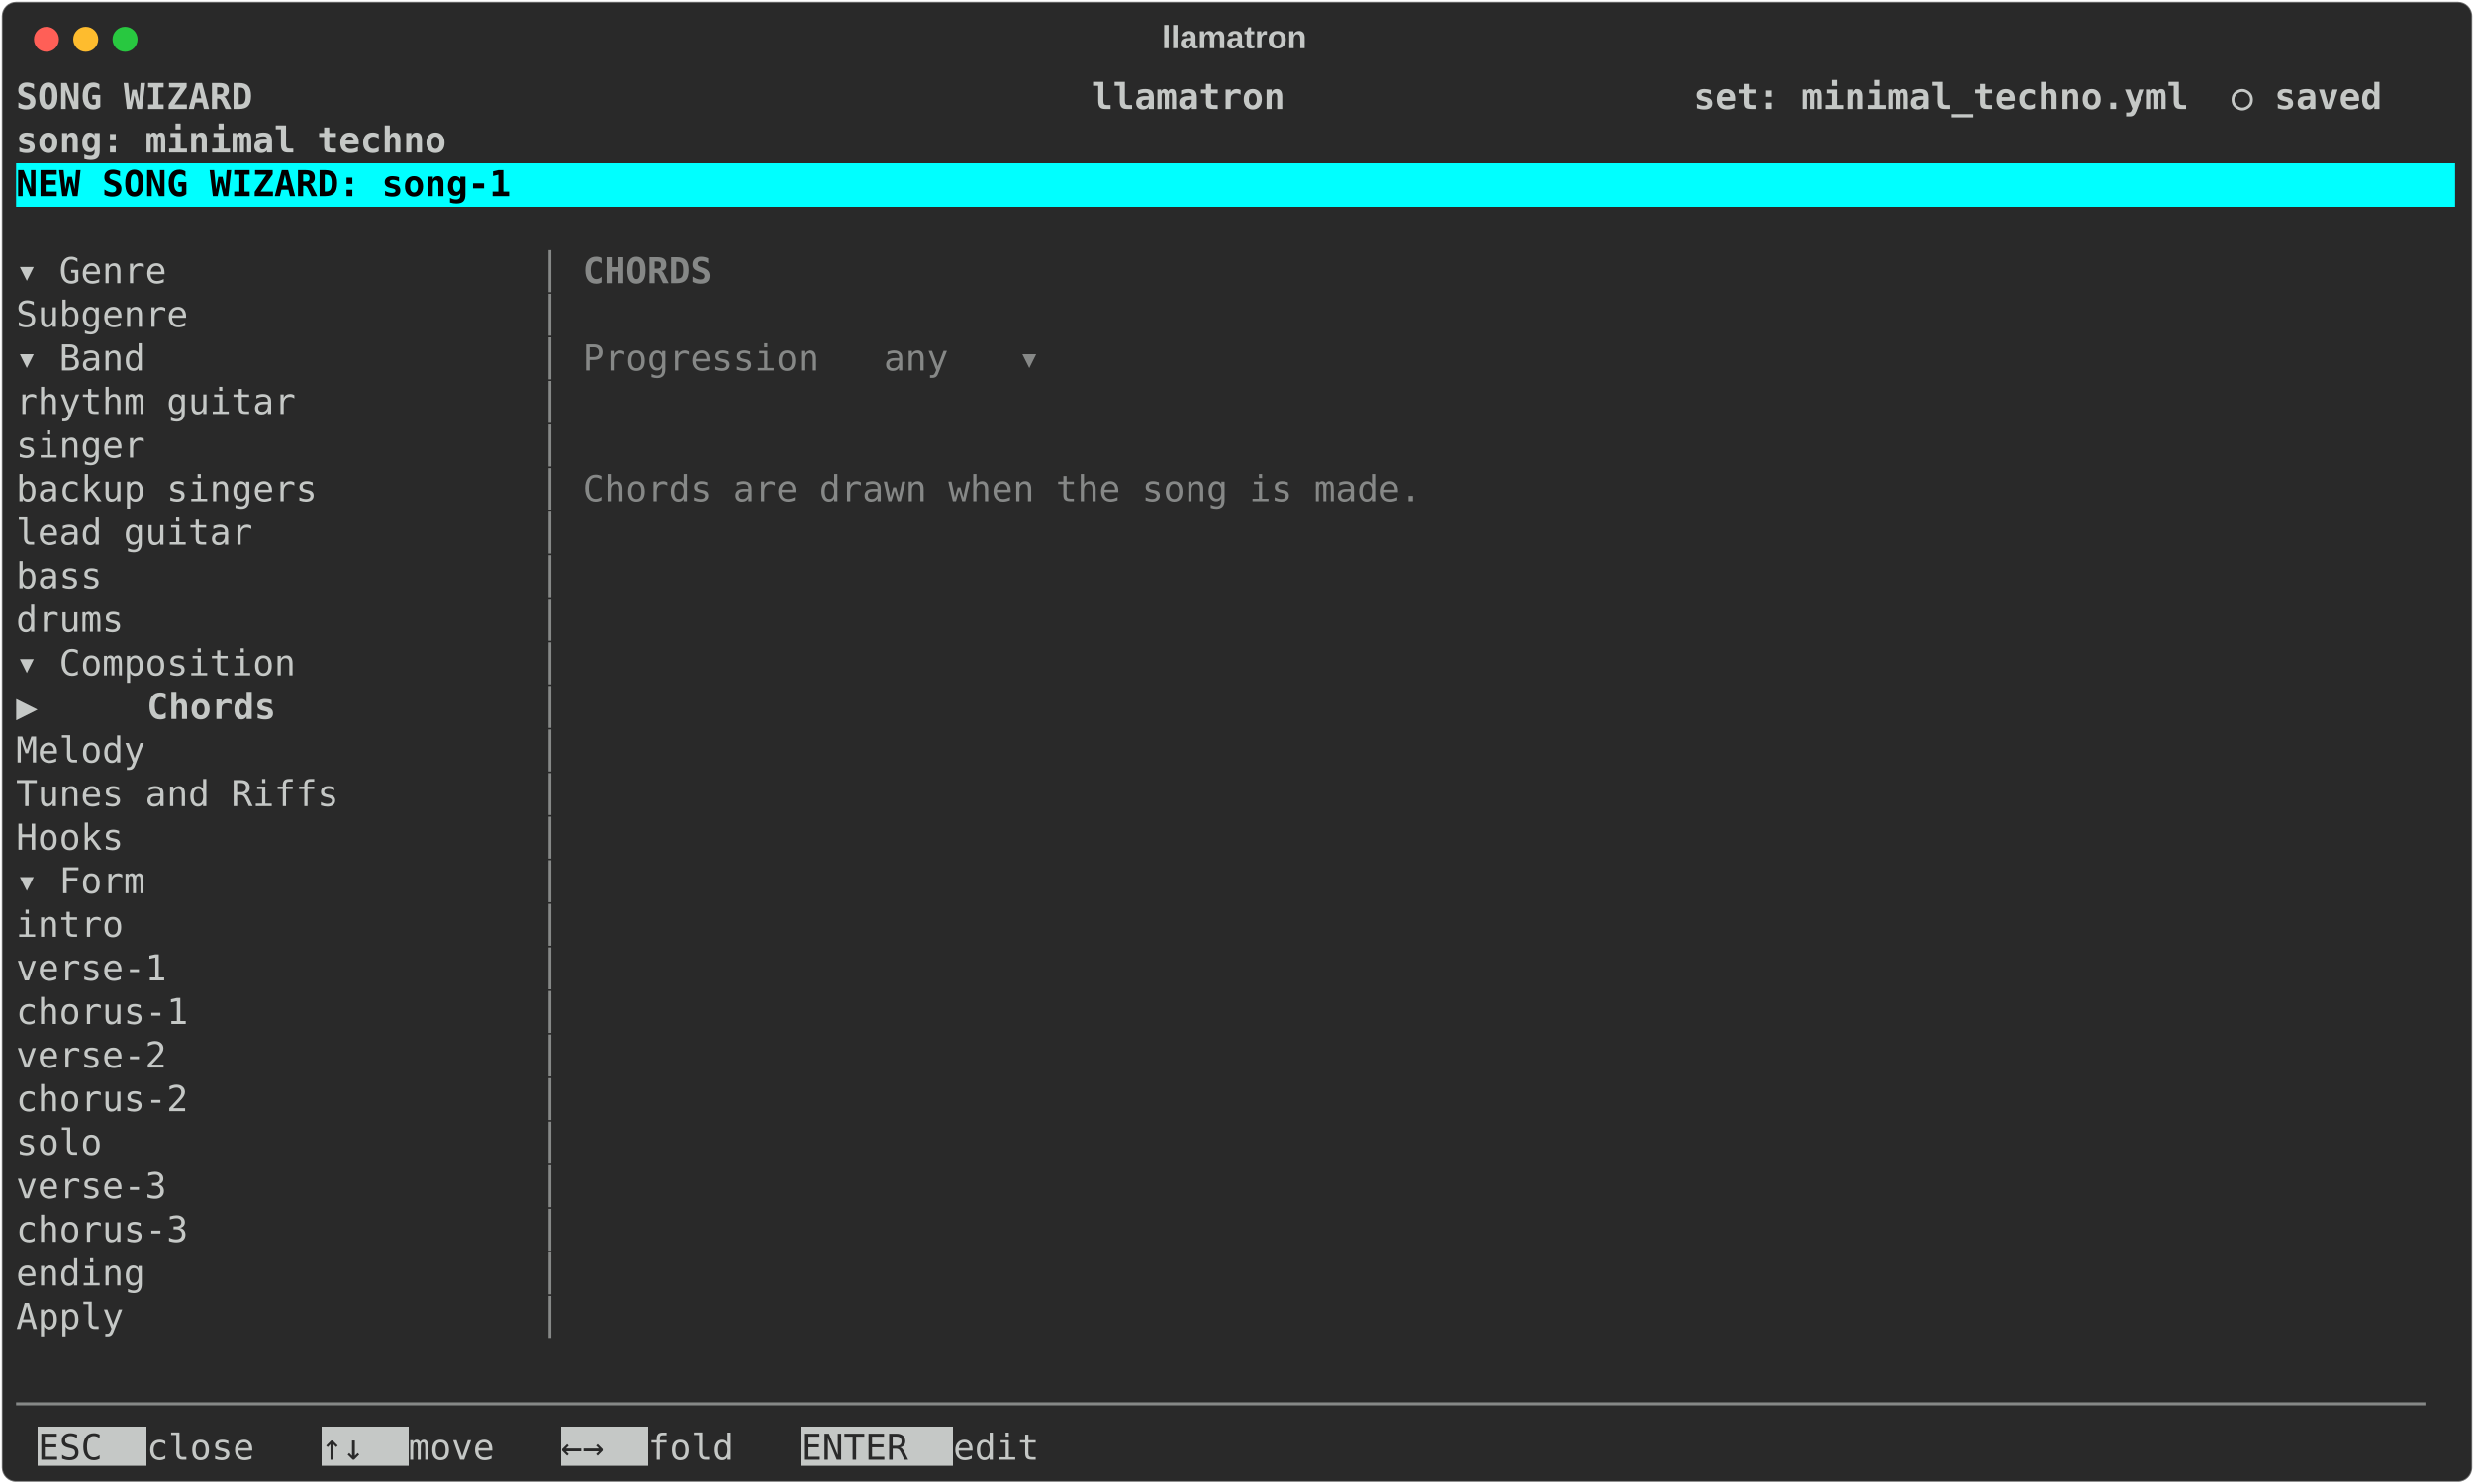
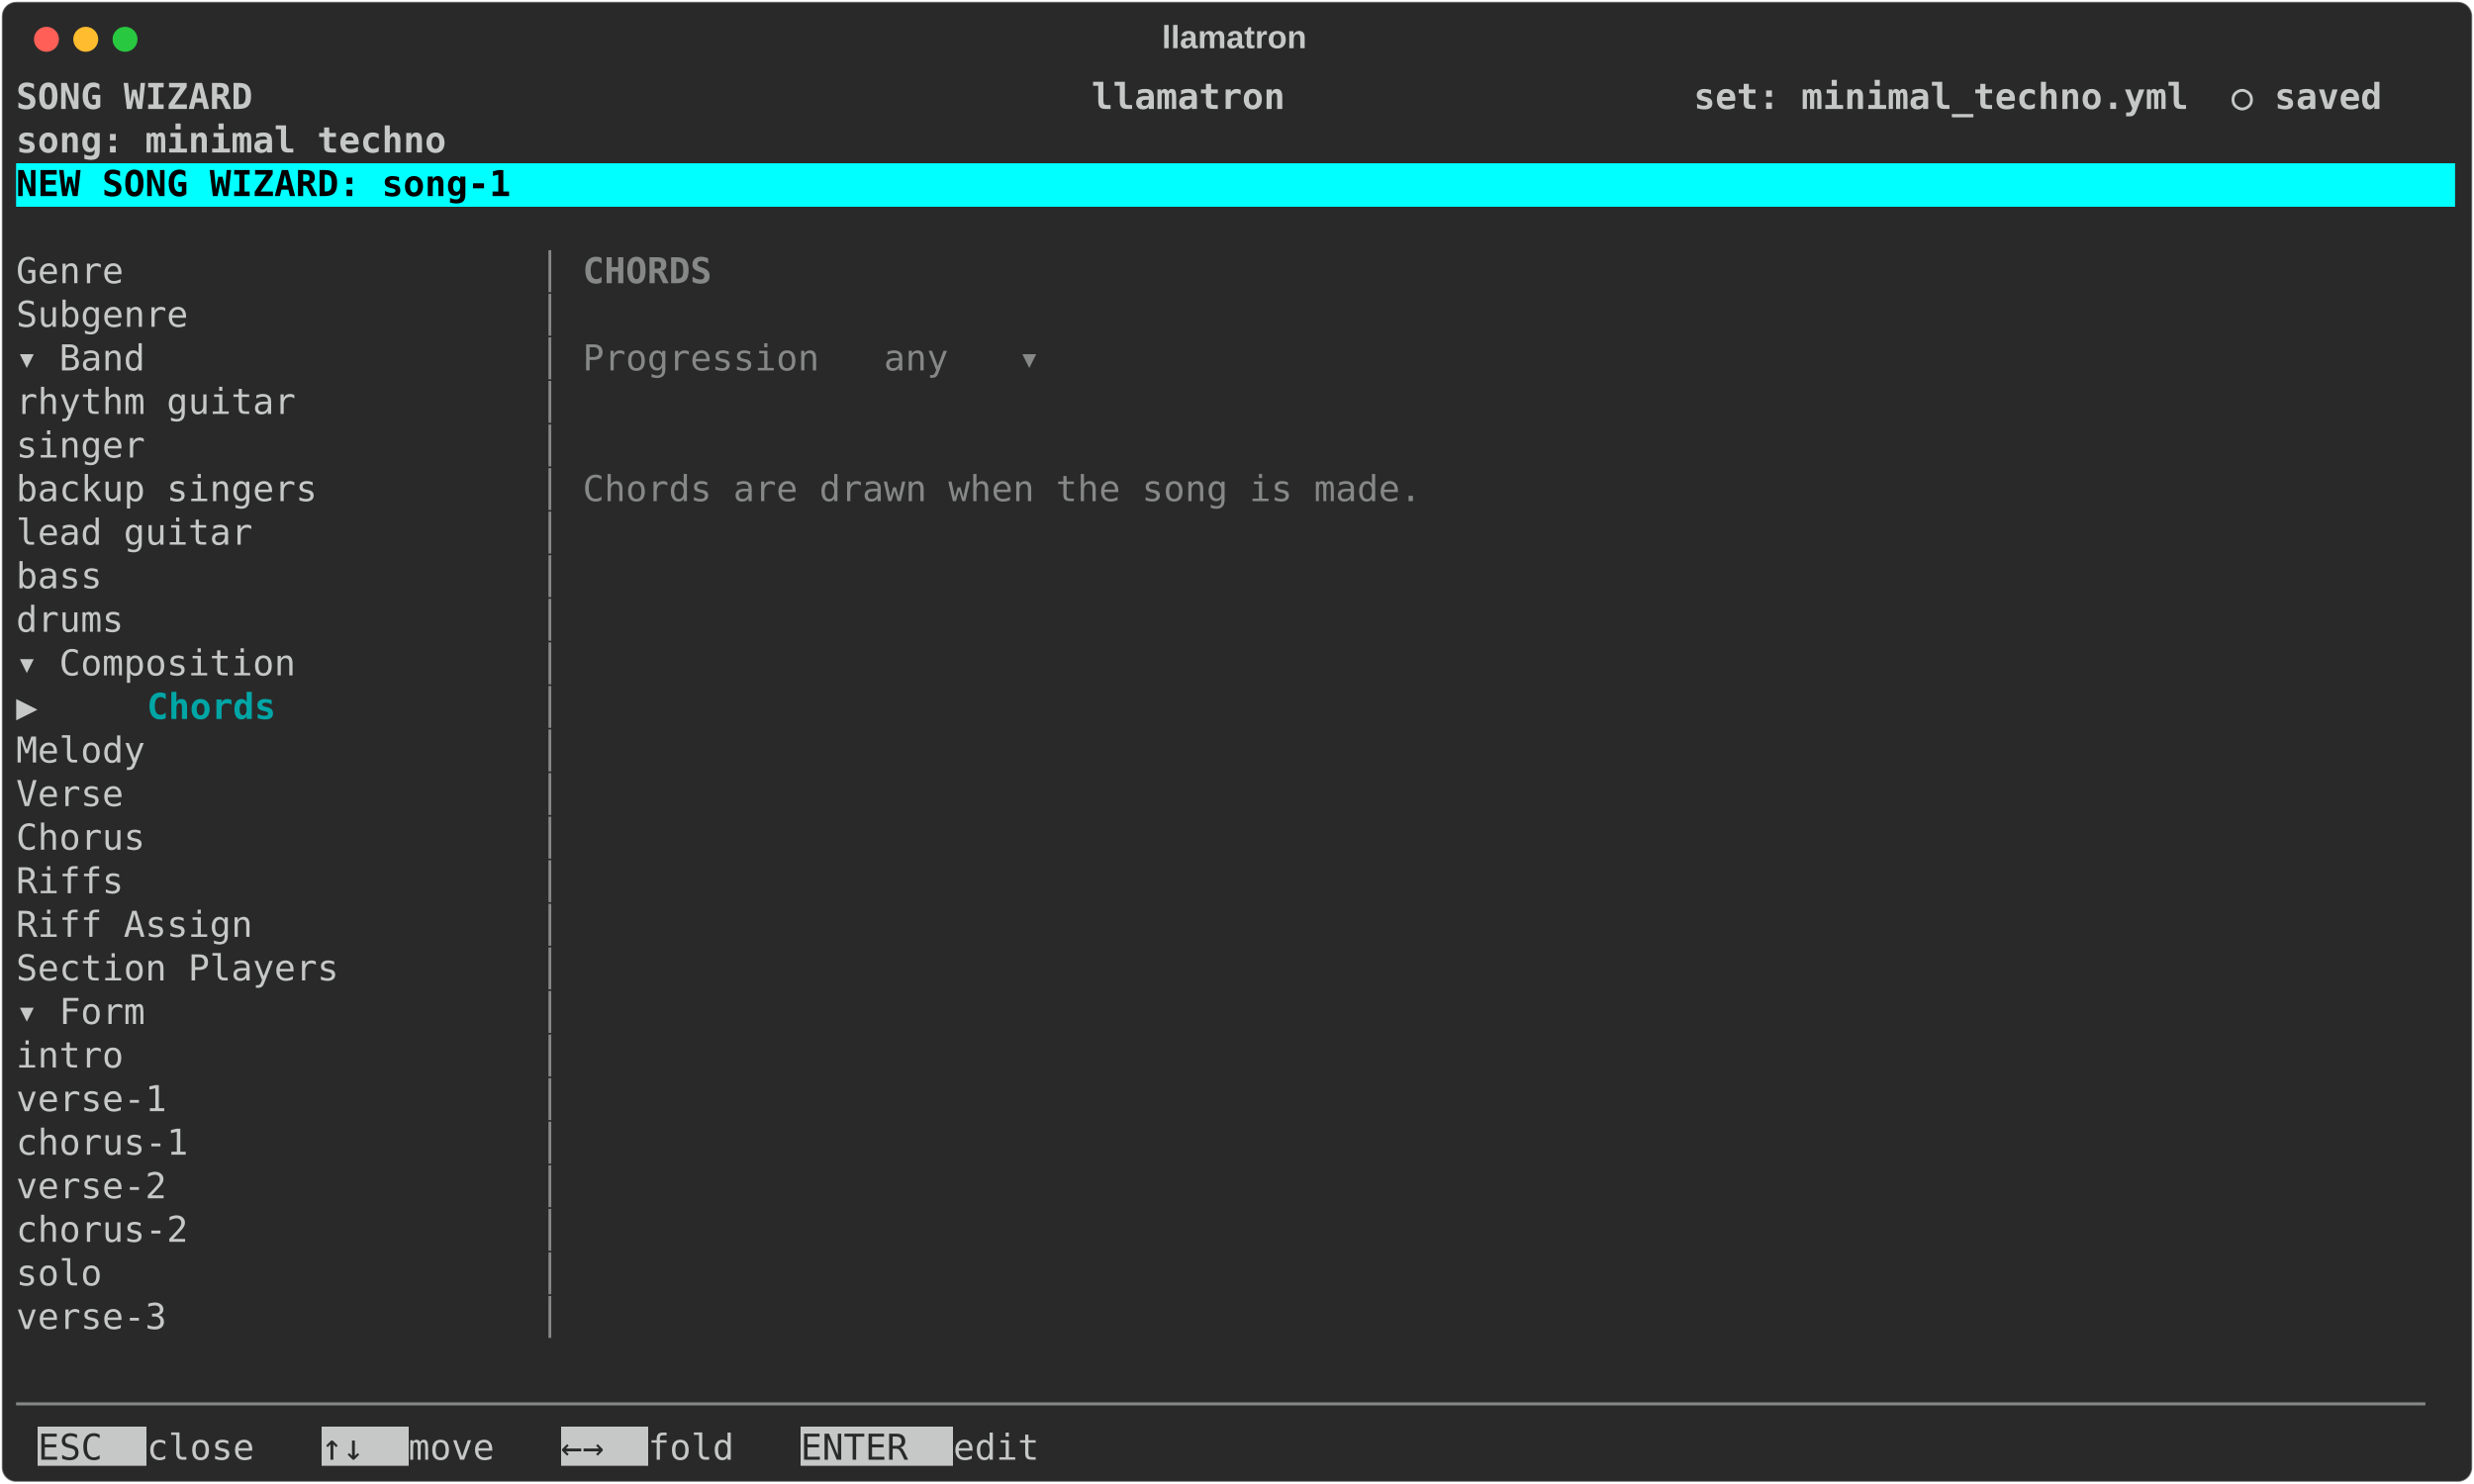
<svg xmlns="http://www.w3.org/2000/svg" class="rich-terminal" viewBox="0 0 1385 830.8">
  <style>

    @font-face {
        font-family: "Fira Code";
        src: local("FiraCode-Regular"),
                url("https://cdnjs.cloudflare.com/ajax/libs/firacode/6.2.0/woff2/FiraCode-Regular.woff2") format("woff2"),
                url("https://cdnjs.cloudflare.com/ajax/libs/firacode/6.2.0/woff/FiraCode-Regular.woff") format("woff");
        font-style: normal;
        font-weight: 400;
    }
    @font-face {
        font-family: "Fira Code";
        src: local("FiraCode-Bold"),
                url("https://cdnjs.cloudflare.com/ajax/libs/firacode/6.2.0/woff2/FiraCode-Bold.woff2") format("woff2"),
                url("https://cdnjs.cloudflare.com/ajax/libs/firacode/6.2.0/woff/FiraCode-Bold.woff") format("woff");
        font-style: bold;
        font-weight: 700;
    }

    .terminal-wizard_chords-matrix {
        font-family: Fira Code, monospace;
        font-size: 20px;
        line-height: 24.4px;
        font-variant-east-asian: full-width;
    }

    .terminal-wizard_chords-title {
        font-size: 18px;
        font-weight: bold;
        font-family: arial;
    }

    .terminal-wizard_chords-r1 { fill: #c5c8c6;font-weight: bold }
.terminal-wizard_chords-r2 { fill: #c5c8c6 }
.terminal-wizard_chords-r3 { fill: #000000;font-weight: bold }
.terminal-wizard_chords-r4 { fill: #868887 }
.terminal-wizard_chords-r5 { fill: #868887;font-weight: bold }
- .terminal-wizard_chords-r6 { fill: #292929 }
+ .terminal-wizard_chords-r6 { fill: #00a6a6;font-weight: bold }
+ .terminal-wizard_chords-r7 { fill: #292929 }
    </style>
  <defs>
    <clipPath id="terminal-wizard_chords-clip-terminal">
      <rect x="0" y="0" width="1365.4" height="779.8" />
    </clipPath>
    <clipPath id="terminal-wizard_chords-line-0">
      <rect x="0" y="1.5" width="1366.4" height="24.65" />
    </clipPath>
    <clipPath id="terminal-wizard_chords-line-1">
      <rect x="0" y="25.9" width="1366.4" height="24.65" />
    </clipPath>
    <clipPath id="terminal-wizard_chords-line-2">
      <rect x="0" y="50.3" width="1366.4" height="24.65" />
    </clipPath>
    <clipPath id="terminal-wizard_chords-line-3">
      <rect x="0" y="74.7" width="1366.4" height="24.65" />
    </clipPath>
    <clipPath id="terminal-wizard_chords-line-4">
      <rect x="0" y="99.1" width="1366.4" height="24.65" />
    </clipPath>
    <clipPath id="terminal-wizard_chords-line-5">
      <rect x="0" y="123.5" width="1366.4" height="24.65" />
    </clipPath>
    <clipPath id="terminal-wizard_chords-line-6">
      <rect x="0" y="147.9" width="1366.4" height="24.65" />
    </clipPath>
    <clipPath id="terminal-wizard_chords-line-7">
      <rect x="0" y="172.3" width="1366.4" height="24.65" />
    </clipPath>
    <clipPath id="terminal-wizard_chords-line-8">
      <rect x="0" y="196.7" width="1366.4" height="24.65" />
    </clipPath>
    <clipPath id="terminal-wizard_chords-line-9">
      <rect x="0" y="221.1" width="1366.4" height="24.65" />
    </clipPath>
    <clipPath id="terminal-wizard_chords-line-10">
      <rect x="0" y="245.5" width="1366.4" height="24.65" />
    </clipPath>
    <clipPath id="terminal-wizard_chords-line-11">
      <rect x="0" y="269.9" width="1366.4" height="24.65" />
    </clipPath>
    <clipPath id="terminal-wizard_chords-line-12">
      <rect x="0" y="294.3" width="1366.4" height="24.65" />
    </clipPath>
    <clipPath id="terminal-wizard_chords-line-13">
      <rect x="0" y="318.7" width="1366.4" height="24.65" />
    </clipPath>
    <clipPath id="terminal-wizard_chords-line-14">
      <rect x="0" y="343.1" width="1366.4" height="24.65" />
    </clipPath>
    <clipPath id="terminal-wizard_chords-line-15">
      <rect x="0" y="367.5" width="1366.4" height="24.65" />
    </clipPath>
    <clipPath id="terminal-wizard_chords-line-16">
      <rect x="0" y="391.9" width="1366.4" height="24.65" />
    </clipPath>
    <clipPath id="terminal-wizard_chords-line-17">
      <rect x="0" y="416.3" width="1366.4" height="24.65" />
    </clipPath>
    <clipPath id="terminal-wizard_chords-line-18">
      <rect x="0" y="440.7" width="1366.4" height="24.65" />
    </clipPath>
    <clipPath id="terminal-wizard_chords-line-19">
      <rect x="0" y="465.1" width="1366.4" height="24.65" />
    </clipPath>
    <clipPath id="terminal-wizard_chords-line-20">
      <rect x="0" y="489.5" width="1366.4" height="24.65" />
    </clipPath>
    <clipPath id="terminal-wizard_chords-line-21">
      <rect x="0" y="513.9" width="1366.4" height="24.65" />
    </clipPath>
    <clipPath id="terminal-wizard_chords-line-22">
      <rect x="0" y="538.3" width="1366.4" height="24.65" />
    </clipPath>
    <clipPath id="terminal-wizard_chords-line-23">
      <rect x="0" y="562.7" width="1366.4" height="24.65" />
    </clipPath>
    <clipPath id="terminal-wizard_chords-line-24">
      <rect x="0" y="587.1" width="1366.4" height="24.65" />
    </clipPath>
    <clipPath id="terminal-wizard_chords-line-25">
      <rect x="0" y="611.5" width="1366.4" height="24.65" />
    </clipPath>
    <clipPath id="terminal-wizard_chords-line-26">
      <rect x="0" y="635.9" width="1366.4" height="24.65" />
    </clipPath>
    <clipPath id="terminal-wizard_chords-line-27">
      <rect x="0" y="660.3" width="1366.4" height="24.65" />
    </clipPath>
    <clipPath id="terminal-wizard_chords-line-28">
      <rect x="0" y="684.7" width="1366.4" height="24.65" />
    </clipPath>
    <clipPath id="terminal-wizard_chords-line-29">
      <rect x="0" y="709.1" width="1366.4" height="24.65" />
    </clipPath>
    <clipPath id="terminal-wizard_chords-line-30">
      <rect x="0" y="733.5" width="1366.4" height="24.65" />
    </clipPath>
  </defs>
  <rect fill="#292929" stroke="rgba(255,255,255,0.35)" stroke-width="1" x="1" y="1" width="1383" height="828.8" rx="8" />
  <text class="terminal-wizard_chords-title" fill="#c5c8c6" text-anchor="middle" x="691" y="27">llamatron</text>
  <g transform="translate(26,22)">
    <circle cx="0" cy="0" r="7" fill="#ff5f57" />
    <circle cx="22" cy="0" r="7" fill="#febc2e" />
    <circle cx="44" cy="0" r="7" fill="#28c840" />
  </g>
  <g transform="translate(9, 41)" clip-path="url(#terminal-wizard_chords-clip-terminal)">
    <rect fill="#00ffff" x="0" y="50.3" width="1366.4" height="24.65" shape-rendering="crispEdges" />
    <rect fill="#c5c8c6" x="12.2" y="757.9" width="61" height="24.65" shape-rendering="crispEdges" />
    <rect fill="#c5c8c6" x="170.8" y="757.9" width="48.8" height="24.65" shape-rendering="crispEdges" />
    <rect fill="#c5c8c6" x="305" y="757.9" width="48.8" height="24.65" shape-rendering="crispEdges" />
    <rect fill="#c5c8c6" x="439.2" y="757.9" width="85.4" height="24.65" shape-rendering="crispEdges" />
    <g class="terminal-wizard_chords-matrix">
      <text class="terminal-wizard_chords-r1" x="0" y="20" textLength="1366.4" clip-path="url(#terminal-wizard_chords-line-0)"> SONG WIZARD                                       llamatron                   set: minimal_techno.yml  ○ saved </text>
      <text class="terminal-wizard_chords-r2" x="1366.4" y="20" textLength="12.2" clip-path="url(#terminal-wizard_chords-line-0)">
</text>
      <text class="terminal-wizard_chords-r1" x="0" y="44.4" textLength="1366.4" clip-path="url(#terminal-wizard_chords-line-1)">                                                                               song: minimal techno             </text>
      <text class="terminal-wizard_chords-r2" x="1366.4" y="44.4" textLength="12.2" clip-path="url(#terminal-wizard_chords-line-1)">
</text>
      <text class="terminal-wizard_chords-r3" x="0" y="68.8" textLength="1366.4" clip-path="url(#terminal-wizard_chords-line-2)"> NEW SONG WIZARD: song-1                                                                                        </text>
      <text class="terminal-wizard_chords-r2" x="1366.4" y="68.8" textLength="12.2" clip-path="url(#terminal-wizard_chords-line-2)">
</text>
      <text class="terminal-wizard_chords-r2" x="1366.4" y="93.2" textLength="12.2" clip-path="url(#terminal-wizard_chords-line-3)">
</text>
-       <text class="terminal-wizard_chords-r2" x="0" y="117.6" textLength="292.8" clip-path="url(#terminal-wizard_chords-line-4)">  ▾ Genre               </text>
+       <text class="terminal-wizard_chords-r2" x="0" y="117.6" textLength="292.8" clip-path="url(#terminal-wizard_chords-line-4)">    Genre               </text>
      <text class="terminal-wizard_chords-r4" x="292.8" y="117.6" textLength="24.4" clip-path="url(#terminal-wizard_chords-line-4)">│ </text>
      <text class="terminal-wizard_chords-r5" x="317.2" y="117.6" textLength="85.4" clip-path="url(#terminal-wizard_chords-line-4)"> CHORDS</text>
      <text class="terminal-wizard_chords-r2" x="1366.4" y="117.6" textLength="12.2" clip-path="url(#terminal-wizard_chords-line-4)">
</text>
-       <text class="terminal-wizard_chords-r2" x="0" y="142" textLength="292.8" clip-path="url(#terminal-wizard_chords-line-5)">      Subgenre          </text>
+       <text class="terminal-wizard_chords-r2" x="0" y="142" textLength="292.8" clip-path="url(#terminal-wizard_chords-line-5)">    Subgenre            </text>
      <text class="terminal-wizard_chords-r4" x="292.8" y="142" textLength="24.4" clip-path="url(#terminal-wizard_chords-line-5)">│ </text>
      <text class="terminal-wizard_chords-r2" x="1366.4" y="142" textLength="12.2" clip-path="url(#terminal-wizard_chords-line-5)">
</text>
      <text class="terminal-wizard_chords-r2" x="0" y="166.4" textLength="292.8" clip-path="url(#terminal-wizard_chords-line-6)">  ▾ Band                </text>
      <text class="terminal-wizard_chords-r4" x="292.8" y="166.4" textLength="24.4" clip-path="url(#terminal-wizard_chords-line-6)">│ </text>
      <text class="terminal-wizard_chords-r4" x="317.2" y="166.4" textLength="244" clip-path="url(#terminal-wizard_chords-line-6)">  Progression   any </text>
      <text class="terminal-wizard_chords-r4" x="561.2" y="166.4" textLength="12.2" clip-path="url(#terminal-wizard_chords-line-6)">▾</text>
      <text class="terminal-wizard_chords-r2" x="1366.4" y="166.4" textLength="12.2" clip-path="url(#terminal-wizard_chords-line-6)">
</text>
      <text class="terminal-wizard_chords-r2" x="0" y="190.8" textLength="292.8" clip-path="url(#terminal-wizard_chords-line-7)">      rhythm guitar     </text>
      <text class="terminal-wizard_chords-r4" x="292.8" y="190.8" textLength="24.4" clip-path="url(#terminal-wizard_chords-line-7)">│ </text>
      <text class="terminal-wizard_chords-r2" x="1366.4" y="190.8" textLength="12.2" clip-path="url(#terminal-wizard_chords-line-7)">
</text>
      <text class="terminal-wizard_chords-r2" x="0" y="215.2" textLength="292.8" clip-path="url(#terminal-wizard_chords-line-8)">      singer            </text>
      <text class="terminal-wizard_chords-r4" x="292.8" y="215.2" textLength="24.4" clip-path="url(#terminal-wizard_chords-line-8)">│ </text>
      <text class="terminal-wizard_chords-r2" x="1366.4" y="215.2" textLength="12.2" clip-path="url(#terminal-wizard_chords-line-8)">
</text>
      <text class="terminal-wizard_chords-r2" x="0" y="239.6" textLength="292.8" clip-path="url(#terminal-wizard_chords-line-9)">      backup singers    </text>
      <text class="terminal-wizard_chords-r4" x="292.8" y="239.6" textLength="24.4" clip-path="url(#terminal-wizard_chords-line-9)">│ </text>
      <text class="terminal-wizard_chords-r4" x="317.2" y="239.6" textLength="500.2" clip-path="url(#terminal-wizard_chords-line-9)">  Chords are drawn when the song is made.</text>
      <text class="terminal-wizard_chords-r2" x="1366.4" y="239.6" textLength="12.2" clip-path="url(#terminal-wizard_chords-line-9)">
</text>
      <text class="terminal-wizard_chords-r2" x="0" y="264" textLength="292.8" clip-path="url(#terminal-wizard_chords-line-10)">      lead guitar       </text>
      <text class="terminal-wizard_chords-r4" x="292.8" y="264" textLength="24.4" clip-path="url(#terminal-wizard_chords-line-10)">│ </text>
      <text class="terminal-wizard_chords-r2" x="1366.4" y="264" textLength="12.2" clip-path="url(#terminal-wizard_chords-line-10)">
</text>
      <text class="terminal-wizard_chords-r2" x="0" y="288.4" textLength="292.8" clip-path="url(#terminal-wizard_chords-line-11)">      bass              </text>
      <text class="terminal-wizard_chords-r4" x="292.8" y="288.4" textLength="24.4" clip-path="url(#terminal-wizard_chords-line-11)">│ </text>
      <text class="terminal-wizard_chords-r2" x="1366.4" y="288.4" textLength="12.2" clip-path="url(#terminal-wizard_chords-line-11)">
</text>
      <text class="terminal-wizard_chords-r2" x="0" y="312.8" textLength="292.8" clip-path="url(#terminal-wizard_chords-line-12)">      drums             </text>
      <text class="terminal-wizard_chords-r4" x="292.8" y="312.8" textLength="24.4" clip-path="url(#terminal-wizard_chords-line-12)">│ </text>
      <text class="terminal-wizard_chords-r2" x="1366.4" y="312.8" textLength="12.2" clip-path="url(#terminal-wizard_chords-line-12)">
</text>
      <text class="terminal-wizard_chords-r2" x="0" y="337.2" textLength="292.8" clip-path="url(#terminal-wizard_chords-line-13)">  ▾ Composition         </text>
      <text class="terminal-wizard_chords-r4" x="292.8" y="337.2" textLength="24.4" clip-path="url(#terminal-wizard_chords-line-13)">│ </text>
      <text class="terminal-wizard_chords-r2" x="1366.4" y="337.2" textLength="12.2" clip-path="url(#terminal-wizard_chords-line-13)">
</text>
      <text class="terminal-wizard_chords-r2" x="0" y="361.6" textLength="73.2" clip-path="url(#terminal-wizard_chords-line-14)">▶     </text>
-       <text class="terminal-wizard_chords-r1" x="73.2" y="361.6" textLength="73.2" clip-path="url(#terminal-wizard_chords-line-14)">Chords</text>
+       <text class="terminal-wizard_chords-r6" x="73.2" y="361.6" textLength="73.2" clip-path="url(#terminal-wizard_chords-line-14)">Chords</text>
      <text class="terminal-wizard_chords-r4" x="292.8" y="361.6" textLength="24.4" clip-path="url(#terminal-wizard_chords-line-14)">│ </text>
      <text class="terminal-wizard_chords-r2" x="1366.4" y="361.6" textLength="12.2" clip-path="url(#terminal-wizard_chords-line-14)">
</text>
      <text class="terminal-wizard_chords-r2" x="0" y="386" textLength="292.8" clip-path="url(#terminal-wizard_chords-line-15)">      Melody            </text>
      <text class="terminal-wizard_chords-r4" x="292.8" y="386" textLength="24.4" clip-path="url(#terminal-wizard_chords-line-15)">│ </text>
      <text class="terminal-wizard_chords-r2" x="1366.4" y="386" textLength="12.2" clip-path="url(#terminal-wizard_chords-line-15)">
</text>
-       <text class="terminal-wizard_chords-r2" x="0" y="410.4" textLength="292.8" clip-path="url(#terminal-wizard_chords-line-16)">      Tunes and Riffs   </text>
+       <text class="terminal-wizard_chords-r2" x="0" y="410.4" textLength="292.8" clip-path="url(#terminal-wizard_chords-line-16)">      Verse             </text>
      <text class="terminal-wizard_chords-r4" x="292.8" y="410.4" textLength="24.4" clip-path="url(#terminal-wizard_chords-line-16)">│ </text>
      <text class="terminal-wizard_chords-r2" x="1366.4" y="410.4" textLength="12.2" clip-path="url(#terminal-wizard_chords-line-16)">
</text>
-       <text class="terminal-wizard_chords-r2" x="0" y="434.8" textLength="292.8" clip-path="url(#terminal-wizard_chords-line-17)">      Hooks             </text>
+       <text class="terminal-wizard_chords-r2" x="0" y="434.8" textLength="292.8" clip-path="url(#terminal-wizard_chords-line-17)">      Chorus            </text>
      <text class="terminal-wizard_chords-r4" x="292.8" y="434.8" textLength="24.4" clip-path="url(#terminal-wizard_chords-line-17)">│ </text>
      <text class="terminal-wizard_chords-r2" x="1366.4" y="434.8" textLength="12.2" clip-path="url(#terminal-wizard_chords-line-17)">
</text>
-       <text class="terminal-wizard_chords-r2" x="0" y="459.2" textLength="292.8" clip-path="url(#terminal-wizard_chords-line-18)">  ▾ Form                </text>
+       <text class="terminal-wizard_chords-r2" x="0" y="459.2" textLength="292.8" clip-path="url(#terminal-wizard_chords-line-18)">      Riffs             </text>
      <text class="terminal-wizard_chords-r4" x="292.8" y="459.2" textLength="24.4" clip-path="url(#terminal-wizard_chords-line-18)">│ </text>
      <text class="terminal-wizard_chords-r2" x="1366.4" y="459.2" textLength="12.2" clip-path="url(#terminal-wizard_chords-line-18)">
</text>
-       <text class="terminal-wizard_chords-r2" x="0" y="483.6" textLength="292.8" clip-path="url(#terminal-wizard_chords-line-19)">      intro             </text>
+       <text class="terminal-wizard_chords-r2" x="0" y="483.6" textLength="292.8" clip-path="url(#terminal-wizard_chords-line-19)">      Riff Assign       </text>
      <text class="terminal-wizard_chords-r4" x="292.8" y="483.6" textLength="24.4" clip-path="url(#terminal-wizard_chords-line-19)">│ </text>
      <text class="terminal-wizard_chords-r2" x="1366.4" y="483.6" textLength="12.2" clip-path="url(#terminal-wizard_chords-line-19)">
</text>
-       <text class="terminal-wizard_chords-r2" x="0" y="508" textLength="292.8" clip-path="url(#terminal-wizard_chords-line-20)">      verse-1           </text>
+       <text class="terminal-wizard_chords-r2" x="0" y="508" textLength="292.8" clip-path="url(#terminal-wizard_chords-line-20)">      Section Players   </text>
      <text class="terminal-wizard_chords-r4" x="292.8" y="508" textLength="24.4" clip-path="url(#terminal-wizard_chords-line-20)">│ </text>
      <text class="terminal-wizard_chords-r2" x="1366.4" y="508" textLength="12.2" clip-path="url(#terminal-wizard_chords-line-20)">
</text>
-       <text class="terminal-wizard_chords-r2" x="0" y="532.4" textLength="292.8" clip-path="url(#terminal-wizard_chords-line-21)">      chorus-1          </text>
+       <text class="terminal-wizard_chords-r2" x="0" y="532.4" textLength="292.8" clip-path="url(#terminal-wizard_chords-line-21)">  ▾ Form                </text>
      <text class="terminal-wizard_chords-r4" x="292.8" y="532.4" textLength="24.4" clip-path="url(#terminal-wizard_chords-line-21)">│ </text>
      <text class="terminal-wizard_chords-r2" x="1366.4" y="532.4" textLength="12.2" clip-path="url(#terminal-wizard_chords-line-21)">
</text>
-       <text class="terminal-wizard_chords-r2" x="0" y="556.8" textLength="292.8" clip-path="url(#terminal-wizard_chords-line-22)">      verse-2           </text>
+       <text class="terminal-wizard_chords-r2" x="0" y="556.8" textLength="292.8" clip-path="url(#terminal-wizard_chords-line-22)">      intro             </text>
      <text class="terminal-wizard_chords-r4" x="292.8" y="556.8" textLength="24.4" clip-path="url(#terminal-wizard_chords-line-22)">│ </text>
      <text class="terminal-wizard_chords-r2" x="1366.4" y="556.8" textLength="12.2" clip-path="url(#terminal-wizard_chords-line-22)">
</text>
-       <text class="terminal-wizard_chords-r2" x="0" y="581.2" textLength="292.8" clip-path="url(#terminal-wizard_chords-line-23)">      chorus-2          </text>
+       <text class="terminal-wizard_chords-r2" x="0" y="581.2" textLength="292.8" clip-path="url(#terminal-wizard_chords-line-23)">      verse-1           </text>
      <text class="terminal-wizard_chords-r4" x="292.8" y="581.2" textLength="24.4" clip-path="url(#terminal-wizard_chords-line-23)">│ </text>
      <text class="terminal-wizard_chords-r2" x="1366.4" y="581.2" textLength="12.2" clip-path="url(#terminal-wizard_chords-line-23)">
</text>
-       <text class="terminal-wizard_chords-r2" x="0" y="605.6" textLength="292.8" clip-path="url(#terminal-wizard_chords-line-24)">      solo              </text>
+       <text class="terminal-wizard_chords-r2" x="0" y="605.6" textLength="292.8" clip-path="url(#terminal-wizard_chords-line-24)">      chorus-1          </text>
      <text class="terminal-wizard_chords-r4" x="292.8" y="605.6" textLength="24.4" clip-path="url(#terminal-wizard_chords-line-24)">│ </text>
      <text class="terminal-wizard_chords-r2" x="1366.4" y="605.6" textLength="12.2" clip-path="url(#terminal-wizard_chords-line-24)">
</text>
-       <text class="terminal-wizard_chords-r2" x="0" y="630" textLength="292.8" clip-path="url(#terminal-wizard_chords-line-25)">      verse-3           </text>
+       <text class="terminal-wizard_chords-r2" x="0" y="630" textLength="292.8" clip-path="url(#terminal-wizard_chords-line-25)">      verse-2           </text>
      <text class="terminal-wizard_chords-r4" x="292.8" y="630" textLength="24.4" clip-path="url(#terminal-wizard_chords-line-25)">│ </text>
      <text class="terminal-wizard_chords-r2" x="1366.4" y="630" textLength="12.2" clip-path="url(#terminal-wizard_chords-line-25)">
</text>
-       <text class="terminal-wizard_chords-r2" x="0" y="654.4" textLength="292.8" clip-path="url(#terminal-wizard_chords-line-26)">      chorus-3          </text>
+       <text class="terminal-wizard_chords-r2" x="0" y="654.4" textLength="292.8" clip-path="url(#terminal-wizard_chords-line-26)">      chorus-2          </text>
      <text class="terminal-wizard_chords-r4" x="292.8" y="654.4" textLength="24.4" clip-path="url(#terminal-wizard_chords-line-26)">│ </text>
      <text class="terminal-wizard_chords-r2" x="1366.4" y="654.4" textLength="12.2" clip-path="url(#terminal-wizard_chords-line-26)">
</text>
-       <text class="terminal-wizard_chords-r2" x="0" y="678.8" textLength="292.8" clip-path="url(#terminal-wizard_chords-line-27)">      ending            </text>
+       <text class="terminal-wizard_chords-r2" x="0" y="678.8" textLength="292.8" clip-path="url(#terminal-wizard_chords-line-27)">      solo              </text>
      <text class="terminal-wizard_chords-r4" x="292.8" y="678.8" textLength="24.4" clip-path="url(#terminal-wizard_chords-line-27)">│ </text>
      <text class="terminal-wizard_chords-r2" x="1366.4" y="678.8" textLength="12.2" clip-path="url(#terminal-wizard_chords-line-27)">
</text>
-       <text class="terminal-wizard_chords-r2" x="0" y="703.2" textLength="292.8" clip-path="url(#terminal-wizard_chords-line-28)">    Apply               </text>
+       <text class="terminal-wizard_chords-r2" x="0" y="703.2" textLength="292.8" clip-path="url(#terminal-wizard_chords-line-28)">      verse-3           </text>
      <text class="terminal-wizard_chords-r4" x="292.8" y="703.2" textLength="24.4" clip-path="url(#terminal-wizard_chords-line-28)">│ </text>
      <text class="terminal-wizard_chords-r2" x="1366.4" y="703.2" textLength="12.2" clip-path="url(#terminal-wizard_chords-line-28)">
</text>
      <text class="terminal-wizard_chords-r2" x="1366.4" y="727.6" textLength="12.2" clip-path="url(#terminal-wizard_chords-line-29)">
</text>
      <text class="terminal-wizard_chords-r4" x="0" y="752" textLength="1366.4" clip-path="url(#terminal-wizard_chords-line-30)">────────────────────────────────────────────────────────────────────────────────────────────────────────────────</text>
      <text class="terminal-wizard_chords-r2" x="1366.4" y="752" textLength="12.2" clip-path="url(#terminal-wizard_chords-line-30)">
</text>
-       <text class="terminal-wizard_chords-r6" x="12.2" y="776.4" textLength="61" clip-path="url(#terminal-wizard_chords-line-31)"> ESC </text>
+       <text class="terminal-wizard_chords-r7" x="12.2" y="776.4" textLength="61" clip-path="url(#terminal-wizard_chords-line-31)"> ESC </text>
      <text class="terminal-wizard_chords-r2" x="73.2" y="776.4" textLength="97.6" clip-path="url(#terminal-wizard_chords-line-31)"> close  </text>
-       <text class="terminal-wizard_chords-r6" x="170.8" y="776.4" textLength="48.8" clip-path="url(#terminal-wizard_chords-line-31)"> ↑↓ </text>
+       <text class="terminal-wizard_chords-r7" x="170.8" y="776.4" textLength="48.8" clip-path="url(#terminal-wizard_chords-line-31)"> ↑↓ </text>
      <text class="terminal-wizard_chords-r2" x="219.6" y="776.4" textLength="85.4" clip-path="url(#terminal-wizard_chords-line-31)"> move  </text>
-       <text class="terminal-wizard_chords-r6" x="305" y="776.4" textLength="48.8" clip-path="url(#terminal-wizard_chords-line-31)"> ←→ </text>
+       <text class="terminal-wizard_chords-r7" x="305" y="776.4" textLength="48.8" clip-path="url(#terminal-wizard_chords-line-31)"> ←→ </text>
      <text class="terminal-wizard_chords-r2" x="353.8" y="776.4" textLength="85.4" clip-path="url(#terminal-wizard_chords-line-31)"> fold  </text>
-       <text class="terminal-wizard_chords-r6" x="439.2" y="776.4" textLength="85.4" clip-path="url(#terminal-wizard_chords-line-31)"> ENTER </text>
+       <text class="terminal-wizard_chords-r7" x="439.2" y="776.4" textLength="85.4" clip-path="url(#terminal-wizard_chords-line-31)"> ENTER </text>
      <text class="terminal-wizard_chords-r2" x="524.6" y="776.4" textLength="85.4" clip-path="url(#terminal-wizard_chords-line-31)"> edit  </text>
    </g>
  </g>
</svg>
